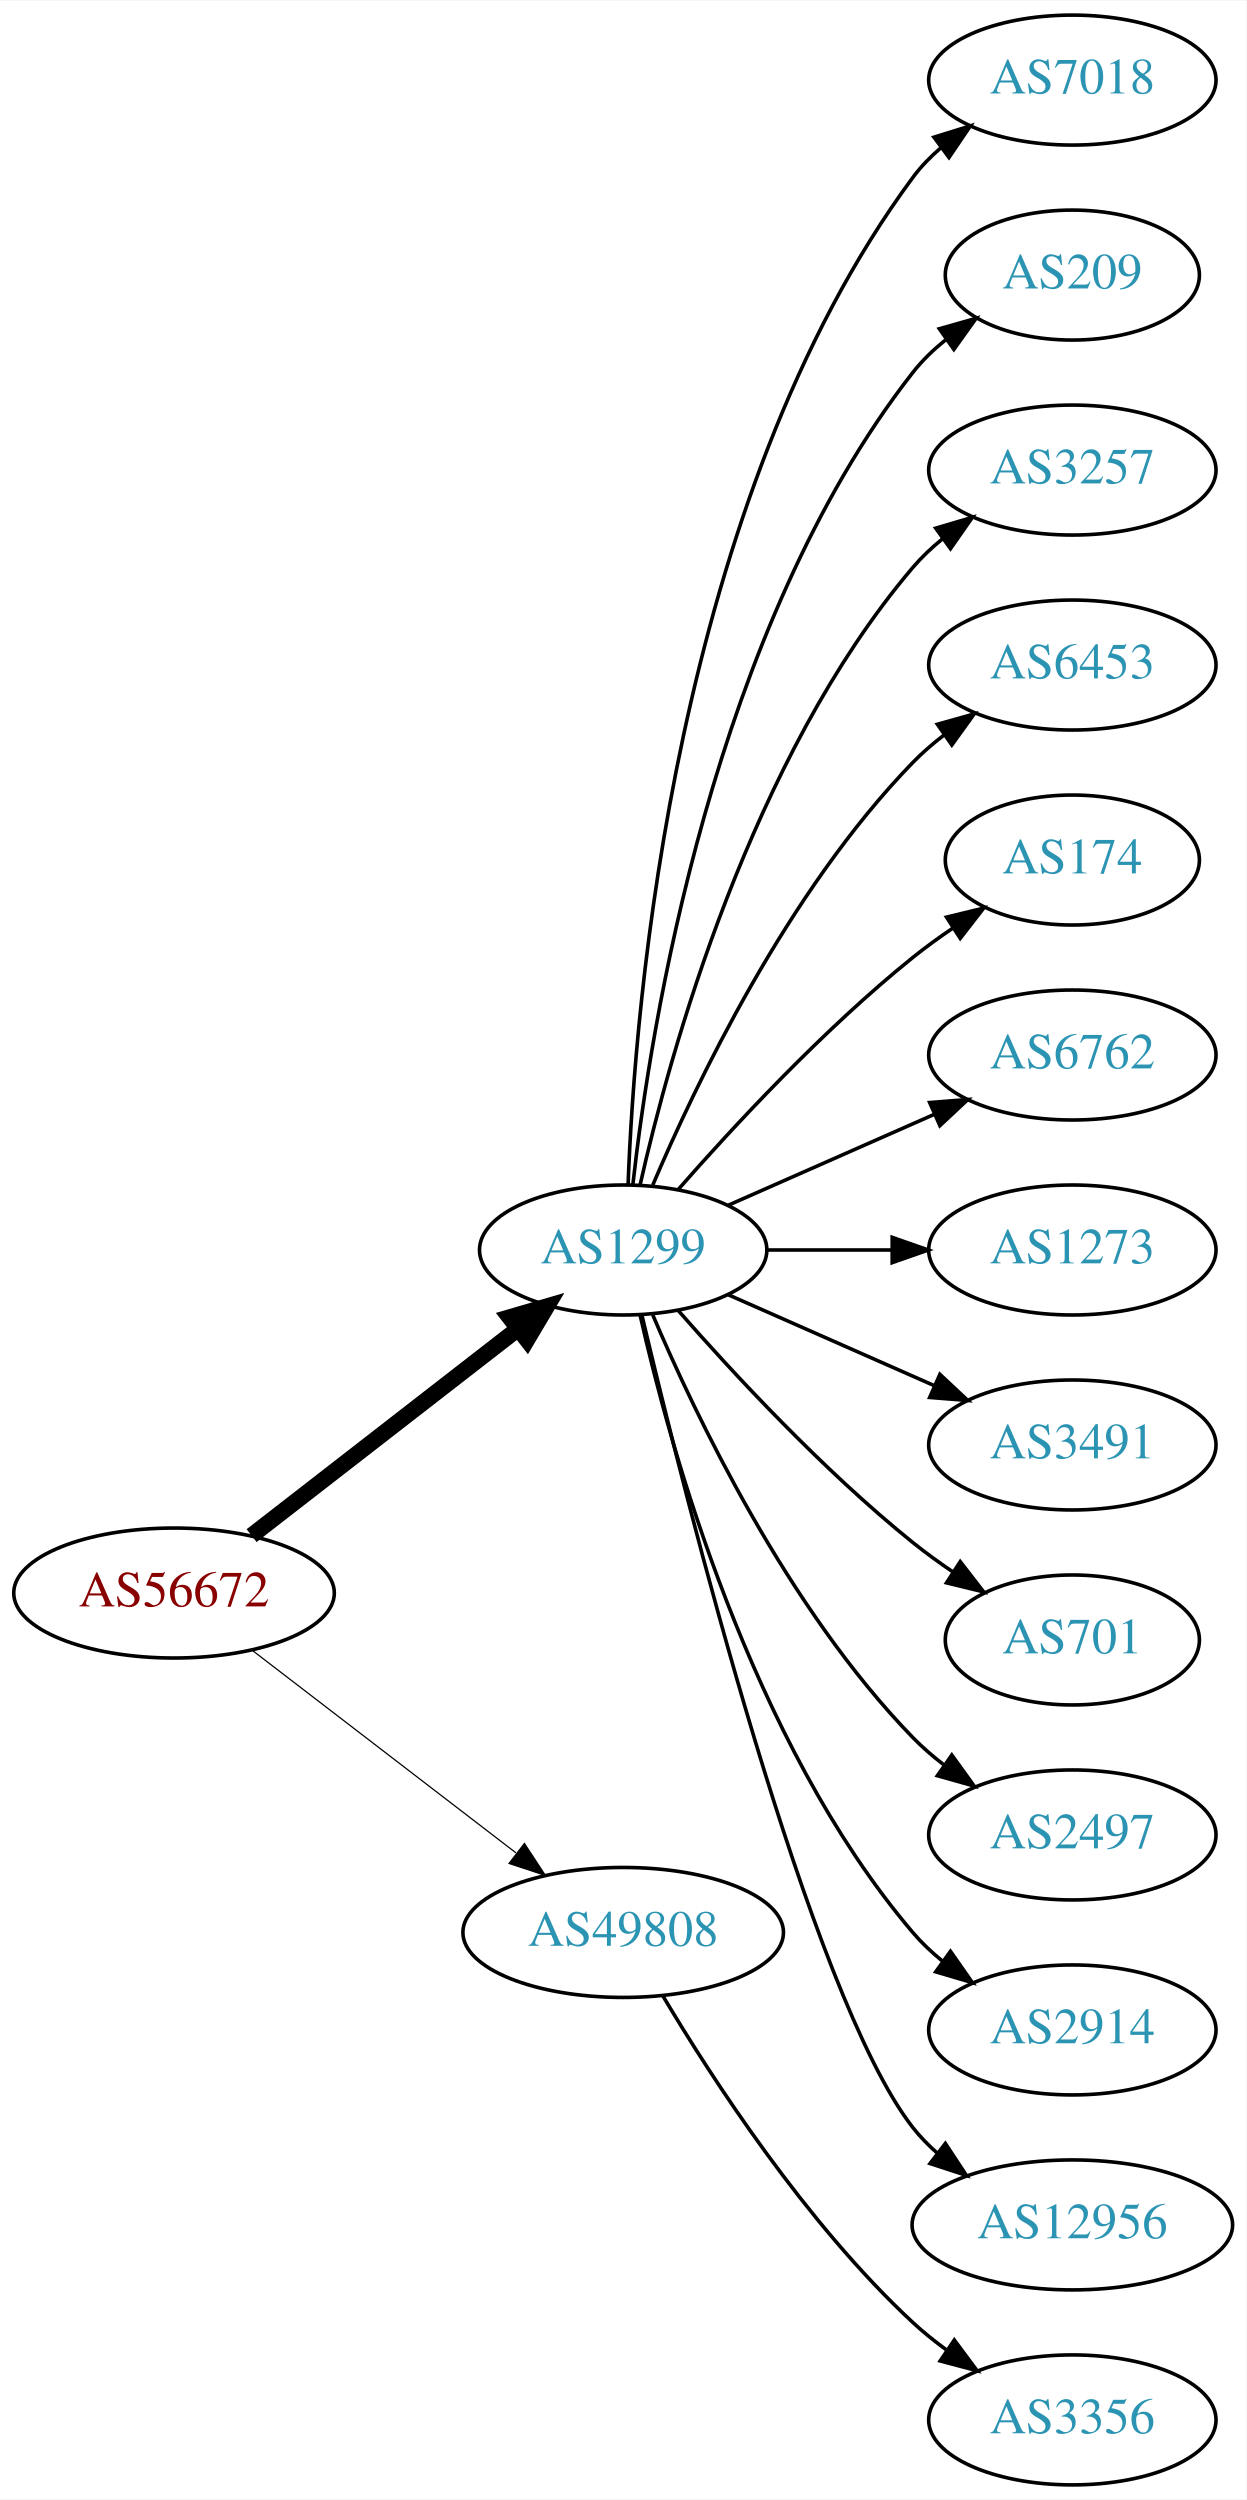
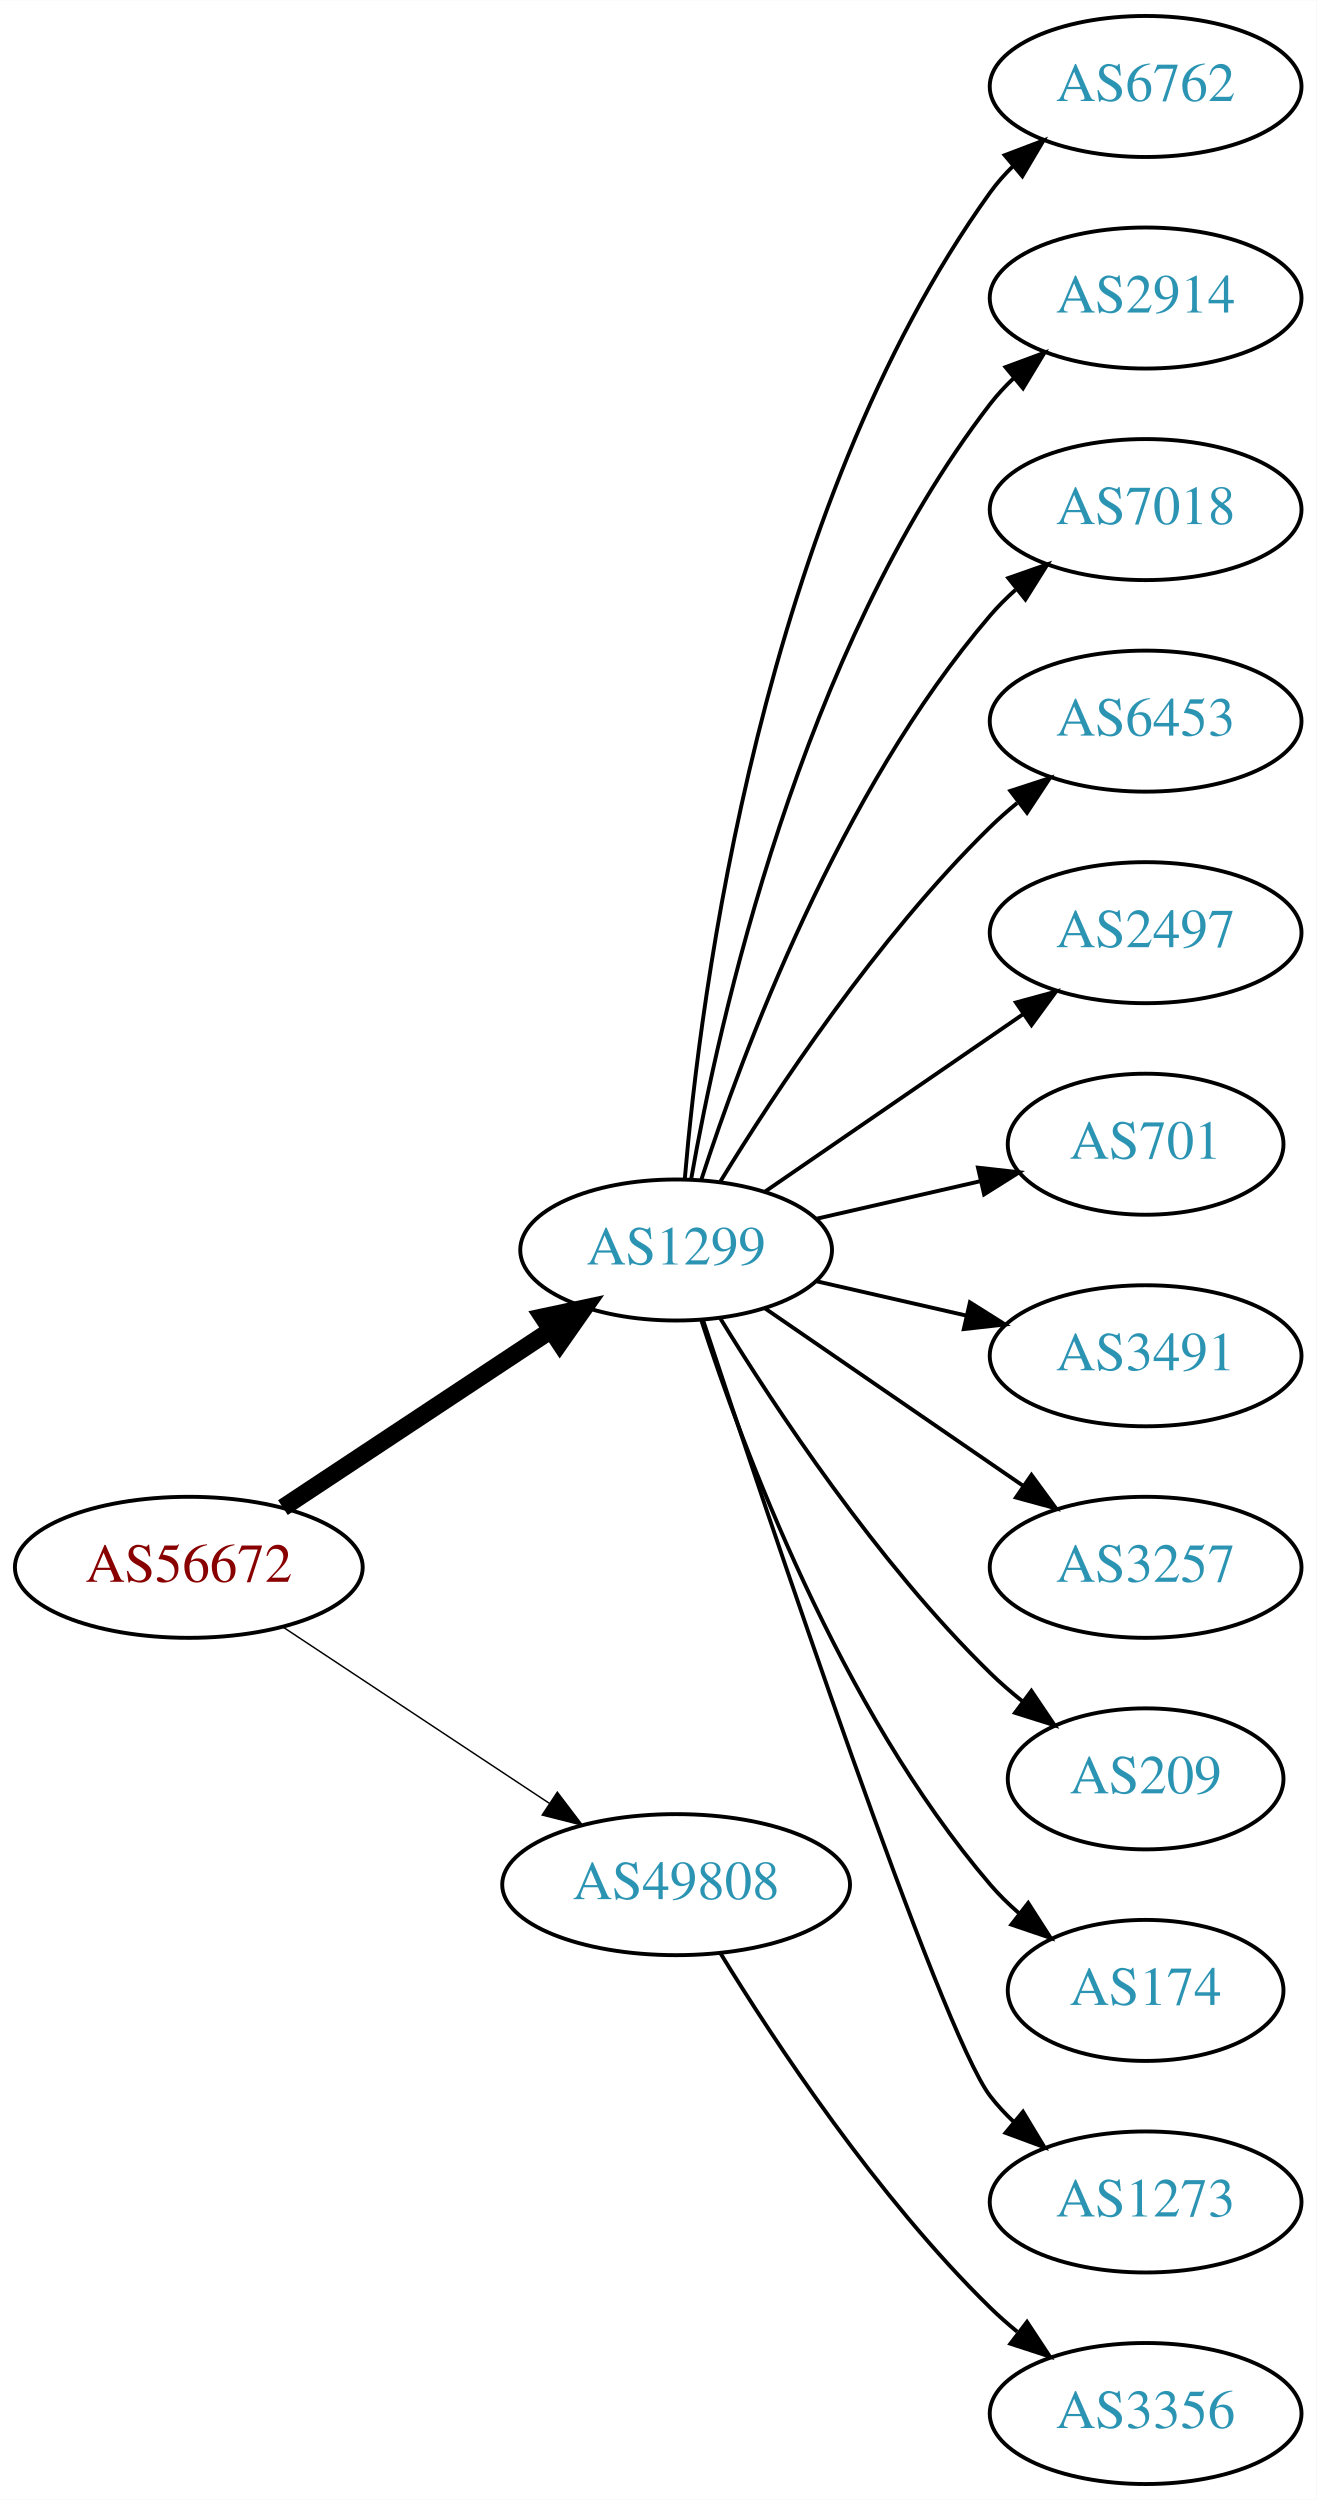
- <svg xmlns="http://www.w3.org/2000/svg" xmlns:xlink="http://www.w3.org/1999/xlink" width="345pt" height="692pt" viewBox="0.00 0.00 345.18 692.00">
-   <g id="graph0" class="graph" transform="scale(1 1) rotate(0) translate(4 688)">
-     <polygon fill="white" stroke="none" points="-4,4 -4,-688 341.176,-688 341.176,4 -4,4" />
+ <svg xmlns="http://www.w3.org/2000/svg" xmlns:xlink="http://www.w3.org/1999/xlink" width="336pt" height="638pt" viewBox="0.00 0.00 336.08 638.00">
+   <g id="graph0" class="graph" transform="scale(1 1) rotate(0) translate(4 634)">
+     <polygon fill="white" stroke="none" points="-4,4 -4,-634 332.077,-634 332.077,4 -4,4" />
    <g id="node1" class="node">
      <g id="a_node1">
        <a xlink:href="/asn/56672" xlink:title="AS56672 ~ ENERGIEAG-AT-AS [AT]">
-           <ellipse fill="#ffffff" stroke="black" cx="44.196" cy="-247" rx="44.393" ry="18" />
-           <text text-anchor="middle" x="44.196" y="-243.3" font-family="Times,serif" font-size="14.00" fill="#880000">AS56672</text>
+           <ellipse fill="#ffffff" stroke="black" cx="44.196" cy="-234" rx="44.393" ry="18" />
+           <text text-anchor="middle" x="44.196" y="-230.3" font-family="Times,serif" font-size="14.00" fill="#880000">AS56672</text>
        </a>
      </g>
    </g>
    <g id="node2" class="node">
      <g id="a_node2">
        <a xlink:href="/asn/1299" xlink:title="AS1299 ~ Telia Carrier [EU]">
-           <ellipse fill="#ffffff" stroke="black" cx="168.588" cy="-342" rx="39.794" ry="18" />
-           <text text-anchor="middle" x="168.588" y="-338.3" font-family="Times,serif" font-size="14.00" fill="#2c94b3">AS1299</text>
+           <ellipse fill="#ffffff" stroke="black" cx="168.588" cy="-315" rx="39.794" ry="18" />
+           <text text-anchor="middle" x="168.588" y="-311.3" font-family="Times,serif" font-size="14.00" fill="#2c94b3">AS1299</text>
        </a>
      </g>
    </g>
    <g id="edge1" class="edge">
-       <path fill="none" stroke="black" stroke-width="4.5" d="M65.682,-262.901C85.836,-278.544 116.772,-302.557 139.272,-320.021" />
-       <polygon fill="black" stroke="black" stroke-width="4.5" points="137.129,-323.342 147.443,-326.363 141.958,-317.121 137.129,-323.342" />
+       <path fill="none" stroke="black" stroke-width="4.5" d="M68.217,-249.235C87.571,-262.044 115.406,-280.466 136.696,-294.555" />
+       <polygon fill="black" stroke="black" stroke-width="4.5" points="134.572,-297.871 145.084,-300.107 138.918,-291.304 134.572,-297.871" />
    </g>
    <g id="node3" class="node">
      <g id="a_node3">
        <a xlink:href="/asn/49808" xlink:title="AS49808 ~ POWERSPEED-AS [AT]">
          <ellipse fill="#ffffff" stroke="black" cx="168.588" cy="-153" rx="44.393" ry="18" />
          <text text-anchor="middle" x="168.588" y="-149.3" font-family="Times,serif" font-size="14.00" fill="#2c94b3">AS49808</text>
        </a>
      </g>
    </g>
    <g id="edge2" class="edge">
-       <path fill="none" stroke="black" stroke-width="0.346" d="M65.682,-231.267C85.715,-215.88 116.402,-192.312 138.867,-175.058" />
-       <polygon fill="black" stroke="black" stroke-width="0.346" points="141.237,-177.652 147.036,-168.785 136.973,-172.1 141.237,-177.652" />
+       <path fill="none" stroke="black" stroke-width="0.375" d="M68.217,-218.765C87.449,-206.037 115.056,-187.766 136.294,-173.711" />
+       <polygon fill="black" stroke="black" stroke-width="0.375" points="138.263,-176.605 144.67,-168.167 134.4,-170.767 138.263,-176.605" />
    </g>
    <g id="node4" class="node">
      <g id="a_node4">
-         <a xlink:href="/asn/7018" xlink:title="AS7018 ~ AT&amp;T Services, Inc. [US]">
-           <ellipse fill="#ffffff" stroke="black" cx="292.98" cy="-666" rx="39.794" ry="18" />
-           <text text-anchor="middle" x="292.98" y="-662.3" font-family="Times,serif" font-size="14.00" fill="#2c94b3">AS7018</text>
+         <a xlink:href="/asn/6762" xlink:title="AS6762 ~ TELECOM ITALIA SPARKLE S.p.A. [IT]">
+           <ellipse fill="#ffffff" stroke="black" cx="288.431" cy="-612" rx="39.794" ry="18" />
+           <text text-anchor="middle" x="288.431" y="-608.3" font-family="Times,serif" font-size="14.00" fill="#2c94b3">AS6762</text>
        </a>
      </g>
    </g>
    <g id="edge3" class="edge">
-       <path fill="none" stroke="black" d="M169.94,-359.993C171.766,-409.457 182.82,-549.73 248.784,-639 251.018,-642.023 253.701,-644.786 256.621,-647.293" />
-       <polygon fill="black" stroke="black" points="254.647,-650.186 264.765,-653.331 258.816,-644.563 254.647,-650.186" />
+       <path fill="none" stroke="black" d="M170.807,-333.195C174.714,-379.461 190.342,-503.68 248.784,-585 250.486,-587.368 252.462,-589.599 254.604,-591.687" />
+       <polygon fill="black" stroke="black" points="252.46,-594.457 262.364,-598.218 256.967,-589.101 252.46,-594.457" />
    </g>
    <g id="node5" class="node">
      <g id="a_node5">
-         <a xlink:href="/asn/209" xlink:title="AS209 ~ CenturyLink Communications, LLC [US]">
-           <ellipse fill="#ffffff" stroke="black" cx="292.98" cy="-612" rx="35.194" ry="18" />
-           <text text-anchor="middle" x="292.98" y="-608.3" font-family="Times,serif" font-size="14.00" fill="#2c94b3">AS209</text>
+         <a xlink:href="/asn/2914" xlink:title="AS2914 ~ NTT America, Inc. [US]">
+           <ellipse fill="#ffffff" stroke="black" cx="288.431" cy="-558" rx="39.794" ry="18" />
+           <text text-anchor="middle" x="288.431" y="-554.3" font-family="Times,serif" font-size="14.00" fill="#2c94b3">AS2914</text>
        </a>
      </g>
    </g>
    <g id="edge4" class="edge">
-       <path fill="none" stroke="black" d="M171.268,-360.129C176.098,-403.368 193.439,-514.216 248.784,-585 251.42,-588.37 254.601,-591.431 258.029,-594.179" />
-       <polygon fill="black" stroke="black" points="256.139,-597.128 266.331,-600.02 260.167,-591.403 256.139,-597.128" />
+       <path fill="none" stroke="black" d="M172.406,-332.99C179.334,-372.435 200.291,-468.025 248.784,-531 250.563,-533.31 252.596,-535.5 254.776,-537.559" />
+       <polygon fill="black" stroke="black" points="252.672,-540.361 262.609,-544.036 257.133,-534.966 252.672,-540.361" />
    </g>
    <g id="node6" class="node">
      <g id="a_node6">
-         <a xlink:href="/asn/3257" xlink:title="AS3257 ~ GTT [DE]">
-           <ellipse fill="#ffffff" stroke="black" cx="292.98" cy="-558" rx="39.794" ry="18" />
-           <text text-anchor="middle" x="292.98" y="-554.3" font-family="Times,serif" font-size="14.00" fill="#2c94b3">AS3257</text>
+         <a xlink:href="/asn/7018" xlink:title="AS7018 ~ AT&amp;T Services, Inc. [US]">
+           <ellipse fill="#ffffff" stroke="black" cx="288.431" cy="-504" rx="39.794" ry="18" />
+           <text text-anchor="middle" x="288.431" y="-500.3" font-family="Times,serif" font-size="14.00" fill="#2c94b3">AS7018</text>
        </a>
      </g>
    </g>
    <g id="edge5" class="edge">
-       <path fill="none" stroke="black" d="M173.282,-360.075C181.422,-396.148 203.855,-478.14 248.784,-531 251.219,-533.864 254.035,-536.521 257.04,-538.961" />
-       <polygon fill="black" stroke="black" points="255.139,-541.905 265.3,-544.906 259.228,-536.224 255.139,-541.905" />
+       <path fill="none" stroke="black" d="M175.035,-332.991C185.349,-364.816 210.212,-431.927 248.784,-477 250.73,-479.274 252.908,-481.449 255.213,-483.507" />
+       <polygon fill="black" stroke="black" points="253.383,-486.524 263.382,-490.027 257.75,-481.053 253.383,-486.524" />
    </g>
    <g id="node7" class="node">
      <g id="a_node7">
        <a xlink:href="/asn/6453" xlink:title="AS6453 ~ TATA COMMUNICATIONS (AMERICA) INC [US]">
-           <ellipse fill="#ffffff" stroke="black" cx="292.98" cy="-504" rx="39.794" ry="18" />
-           <text text-anchor="middle" x="292.98" y="-500.3" font-family="Times,serif" font-size="14.00" fill="#2c94b3">AS6453</text>
+           <ellipse fill="#ffffff" stroke="black" cx="288.431" cy="-450" rx="39.794" ry="18" />
+           <text text-anchor="middle" x="288.431" y="-446.3" font-family="Times,serif" font-size="14.00" fill="#2c94b3">AS6453</text>
        </a>
      </g>
    </g>
    <g id="edge6" class="edge">
-       <path fill="none" stroke="black" d="M176.779,-359.975C188.546,-387.682 214.12,-441.348 248.784,-477 251.404,-479.695 254.345,-482.239 257.428,-484.608" />
-       <polygon fill="black" stroke="black" points="255.594,-487.597 265.796,-490.455 259.603,-481.859 255.594,-487.597" />
+       <path fill="none" stroke="black" d="M179.854,-332.44C193.662,-354.991 219.851,-394.722 248.784,-423 250.924,-425.092 253.242,-427.137 255.642,-429.106" />
+       <polygon fill="black" stroke="black" points="253.908,-432.185 263.983,-435.464 258.152,-426.618 253.908,-432.185" />
    </g>
    <g id="node8" class="node">
      <g id="a_node8">
-         <a xlink:href="/asn/174" xlink:title="AS174 ~ Cogent Communications [US]">
-           <ellipse fill="#ffffff" stroke="black" cx="292.98" cy="-450" rx="35.194" ry="18" />
-           <text text-anchor="middle" x="292.98" y="-446.3" font-family="Times,serif" font-size="14.00" fill="#2c94b3">AS174</text>
+         <a xlink:href="/asn/2497" xlink:title="AS2497 ~ Internet Initiative Japan Inc. [JP]">
+           <ellipse fill="#ffffff" stroke="black" cx="288.431" cy="-396" rx="39.794" ry="18" />
+           <text text-anchor="middle" x="288.431" y="-392.3" font-family="Times,serif" font-size="14.00" fill="#2c94b3">AS2497</text>
        </a>
      </g>
    </g>
    <g id="edge7" class="edge">
-       <path fill="none" stroke="black" d="M183.74,-358.663C198.842,-375.894 223.963,-403.024 248.784,-423 252.289,-425.821 256.107,-428.587 259.975,-431.208" />
-       <polygon fill="black" stroke="black" points="258.126,-434.18 268.421,-436.682 261.933,-428.306 258.126,-434.18" />
+       <path fill="none" stroke="black" d="M191.202,-329.857C209.691,-342.565 236.505,-360.995 257.134,-375.175" />
+       <polygon fill="black" stroke="black" points="255.331,-378.183 265.555,-380.963 259.296,-372.414 255.331,-378.183" />
    </g>
    <g id="node9" class="node">
      <g id="a_node9">
-         <a xlink:href="/asn/6762" xlink:title="AS6762 ~ TELECOM ITALIA SPARKLE S.p.A. [IT]">
-           <ellipse fill="#ffffff" stroke="black" cx="292.98" cy="-396" rx="39.794" ry="18" />
-           <text text-anchor="middle" x="292.98" y="-392.3" font-family="Times,serif" font-size="14.00" fill="#2c94b3">AS6762</text>
+         <a xlink:href="/asn/701" xlink:title="AS701 ~ UUNET [US]">
+           <ellipse fill="#ffffff" stroke="black" cx="288.431" cy="-342" rx="35.194" ry="18" />
+           <text text-anchor="middle" x="288.431" y="-338.3" font-family="Times,serif" font-size="14.00" fill="#2c94b3">AS701</text>
        </a>
      </g>
    </g>
    <g id="edge8" class="edge">
-       <path fill="none" stroke="black" d="M197.667,-354.389C214.615,-361.866 236.413,-371.483 254.782,-379.588" />
-       <polygon fill="black" stroke="black" points="253.47,-382.834 264.032,-383.669 256.296,-376.43 253.47,-382.834" />
+       <path fill="none" stroke="black" d="M204.308,-322.955C217.4,-325.955 232.422,-329.396 246.063,-332.522" />
+       <polygon fill="black" stroke="black" points="245.641,-336.016 256.17,-334.838 247.204,-329.193 245.641,-336.016" />
    </g>
    <g id="node10" class="node">
      <g id="a_node10">
-         <a xlink:href="/asn/1273" xlink:title="AS1273 ~ Vodafone Group PLC [EU]">
-           <ellipse fill="#ffffff" stroke="black" cx="292.98" cy="-342" rx="39.794" ry="18" />
-           <text text-anchor="middle" x="292.98" y="-338.3" font-family="Times,serif" font-size="14.00" fill="#2c94b3">AS1273</text>
+         <a xlink:href="/asn/3491" xlink:title="AS3491 ~ PCCW Global, Inc. [US]">
+           <ellipse fill="#ffffff" stroke="black" cx="288.431" cy="-288" rx="39.794" ry="18" />
+           <text text-anchor="middle" x="288.431" y="-284.3" font-family="Times,serif" font-size="14.00" fill="#2c94b3">AS3491</text>
        </a>
      </g>
    </g>
    <g id="edge9" class="edge">
-       <path fill="none" stroke="black" d="M208.314,-342C219.252,-342 231.303,-342 242.769,-342" />
-       <polygon fill="black" stroke="black" points="243.087,-345.5 253.087,-342 243.087,-338.5 243.087,-345.5" />
+       <path fill="none" stroke="black" d="M204.308,-307.045C216.307,-304.296 229.928,-301.175 242.621,-298.267" />
+       <polygon fill="black" stroke="black" points="243.587,-301.636 252.552,-295.991 242.023,-294.813 243.587,-301.636" />
    </g>
    <g id="node11" class="node">
      <g id="a_node11">
-         <a xlink:href="/asn/3491" xlink:title="AS3491 ~ PCCW Global, Inc. [US]">
-           <ellipse fill="#ffffff" stroke="black" cx="292.98" cy="-288" rx="39.794" ry="18" />
-           <text text-anchor="middle" x="292.98" y="-284.3" font-family="Times,serif" font-size="14.00" fill="#2c94b3">AS3491</text>
+         <a xlink:href="/asn/3257" xlink:title="AS3257 ~ GTT [DE]">
+           <ellipse fill="#ffffff" stroke="black" cx="288.431" cy="-234" rx="39.794" ry="18" />
+           <text text-anchor="middle" x="288.431" y="-230.3" font-family="Times,serif" font-size="14.00" fill="#2c94b3">AS3257</text>
        </a>
      </g>
    </g>
    <g id="edge10" class="edge">
-       <path fill="none" stroke="black" d="M197.667,-329.611C214.615,-322.134 236.413,-312.517 254.782,-304.412" />
-       <polygon fill="black" stroke="black" points="256.296,-307.57 264.032,-300.331 253.47,-301.166 256.296,-307.57" />
+       <path fill="none" stroke="black" d="M191.202,-300.143C209.691,-287.435 236.505,-269.005 257.134,-254.825" />
+       <polygon fill="black" stroke="black" points="259.296,-257.586 265.555,-249.037 255.331,-251.817 259.296,-257.586" />
    </g>
    <g id="node12" class="node">
      <g id="a_node12">
-         <a xlink:href="/asn/701" xlink:title="AS701 ~ UUNET [US]">
-           <ellipse fill="#ffffff" stroke="black" cx="292.98" cy="-234" rx="35.194" ry="18" />
-           <text text-anchor="middle" x="292.98" y="-230.3" font-family="Times,serif" font-size="14.00" fill="#2c94b3">AS701</text>
+         <a xlink:href="/asn/209" xlink:title="AS209 ~ CenturyLink Communications, LLC [US]">
+           <ellipse fill="#ffffff" stroke="black" cx="288.431" cy="-180" rx="35.194" ry="18" />
+           <text text-anchor="middle" x="288.431" y="-176.3" font-family="Times,serif" font-size="14.00" fill="#2c94b3">AS209</text>
        </a>
      </g>
    </g>
    <g id="edge11" class="edge">
-       <path fill="none" stroke="black" d="M183.74,-325.337C198.842,-308.106 223.963,-280.976 248.784,-261 252.289,-258.179 256.107,-255.413 259.975,-252.792" />
-       <polygon fill="black" stroke="black" points="261.933,-255.694 268.421,-247.318 258.126,-249.82 261.933,-255.694" />
+       <path fill="none" stroke="black" d="M179.854,-297.56C193.662,-275.009 219.851,-235.278 248.784,-207 251.32,-204.522 254.103,-202.11 256.979,-199.812" />
+       <polygon fill="black" stroke="black" points="259.275,-202.465 265.195,-193.679 255.088,-196.856 259.275,-202.465" />
    </g>
    <g id="node13" class="node">
      <g id="a_node13">
-         <a xlink:href="/asn/2497" xlink:title="AS2497 ~ Internet Initiative Japan Inc. [JP]">
-           <ellipse fill="#ffffff" stroke="black" cx="292.98" cy="-180" rx="39.794" ry="18" />
-           <text text-anchor="middle" x="292.98" y="-176.3" font-family="Times,serif" font-size="14.00" fill="#2c94b3">AS2497</text>
+         <a xlink:href="/asn/174" xlink:title="AS174 ~ Cogent Communications [US]">
+           <ellipse fill="#ffffff" stroke="black" cx="288.431" cy="-126" rx="35.194" ry="18" />
+           <text text-anchor="middle" x="288.431" y="-122.3" font-family="Times,serif" font-size="14.00" fill="#2c94b3">AS174</text>
        </a>
      </g>
    </g>
    <g id="edge12" class="edge">
-       <path fill="none" stroke="black" d="M176.779,-324.025C188.546,-296.318 214.12,-242.652 248.784,-207 251.404,-204.305 254.345,-201.761 257.428,-199.392" />
-       <polygon fill="black" stroke="black" points="259.603,-202.141 265.796,-193.545 255.594,-196.403 259.603,-202.141" />
+       <path fill="none" stroke="black" d="M175.035,-297.009C185.349,-265.184 210.212,-198.073 248.784,-153 250.966,-150.45 253.44,-148.025 256.058,-145.749" />
+       <polygon fill="black" stroke="black" points="258.462,-148.312 264.187,-139.397 254.153,-142.796 258.462,-148.312" />
    </g>
    <g id="node14" class="node">
      <g id="a_node14">
-         <a xlink:href="/asn/2914" xlink:title="AS2914 ~ NTT America, Inc. [US]">
-           <ellipse fill="#ffffff" stroke="black" cx="292.98" cy="-126" rx="39.794" ry="18" />
-           <text text-anchor="middle" x="292.98" y="-122.3" font-family="Times,serif" font-size="14.00" fill="#2c94b3">AS2914</text>
+         <a xlink:href="/asn/1273" xlink:title="AS1273 ~ Vodafone Group PLC [EU]">
+           <ellipse fill="#ffffff" stroke="black" cx="288.431" cy="-72" rx="39.794" ry="18" />
+           <text text-anchor="middle" x="288.431" y="-68.3" font-family="Times,serif" font-size="14.00" fill="#2c94b3">AS1273</text>
        </a>
      </g>
    </g>
    <g id="edge13" class="edge">
-       <path fill="none" stroke="black" d="M173.282,-323.925C181.422,-287.852 203.855,-205.86 248.784,-153 251.219,-150.136 254.035,-147.479 257.04,-145.039" />
-       <polygon fill="black" stroke="black" points="259.228,-147.776 265.3,-139.094 255.139,-142.095 259.228,-147.776" />
+       <path fill="none" stroke="black" d="M175.444,-297.154C191.537,-248.401 236.082,-115.495 248.784,-99 250.563,-96.69 252.596,-94.5 254.776,-92.441" />
+       <polygon fill="black" stroke="black" points="257.133,-95.034 262.609,-85.964 252.672,-89.639 257.133,-95.034" />
    </g>
    <g id="node15" class="node">
      <g id="a_node15">
-         <a xlink:href="/asn/12956" xlink:title="AS12956 ~ TELXIUS [ES]">
-           <ellipse fill="#ffffff" stroke="black" cx="292.98" cy="-72" rx="44.393" ry="18" />
-           <text text-anchor="middle" x="292.98" y="-68.3" font-family="Times,serif" font-size="14.00" fill="#2c94b3">AS12956</text>
+         <a xlink:href="/asn/3356" xlink:title="AS3356 ~ Level 3 Parent, LLC [US]">
+           <ellipse fill="#ffffff" stroke="black" cx="288.431" cy="-18" rx="39.794" ry="18" />
+           <text text-anchor="middle" x="288.431" y="-14.3" font-family="Times,serif" font-size="14.00" fill="#2c94b3">AS3356</text>
        </a>
      </g>
    </g>
    <g id="edge14" class="edge">
-       <path fill="none" stroke="black" d="M173.728,-324.129C185.511,-274.377 220.223,-135.528 248.784,-99 250.8,-96.422 253.135,-94.026 255.656,-91.812" />
-       <polygon fill="black" stroke="black" points="257.812,-94.568 263.638,-85.719 253.565,-89.004 257.812,-94.568" />
-     </g>
-     <g id="node16" class="node">
-       <g id="a_node16">
-         <a xlink:href="/asn/3356" xlink:title="AS3356 ~ Level 3 Parent, LLC [US]">
-           <ellipse fill="#ffffff" stroke="black" cx="292.98" cy="-18" rx="39.794" ry="18" />
-           <text text-anchor="middle" x="292.98" y="-14.3" font-family="Times,serif" font-size="14.00" fill="#2c94b3">AS3356</text>
-         </a>
-       </g>
-     </g>
-     <g id="edge15" class="edge">
-       <path fill="none" stroke="black" d="M179.634,-135.329C193.205,-112.528 219.137,-72.528 248.784,-45 251.691,-42.301 254.904,-39.72 258.228,-37.297" />
-       <polygon fill="black" stroke="black" points="260.287,-40.13 266.606,-31.625 256.363,-34.333 260.287,-40.13" />
+       <path fill="none" stroke="black" d="M179.854,-135.56C193.662,-113.009 219.851,-73.278 248.784,-45 250.924,-42.908 253.242,-40.863 255.642,-38.895" />
+       <polygon fill="black" stroke="black" points="258.152,-41.382 263.983,-32.536 253.908,-35.815 258.152,-41.382" />
    </g>
  </g>
</svg>
